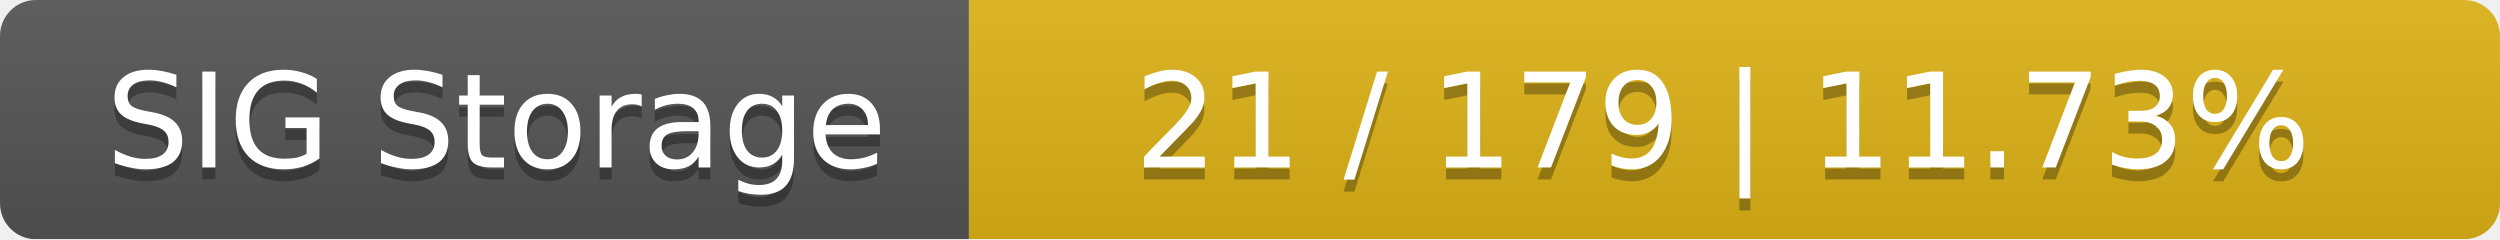
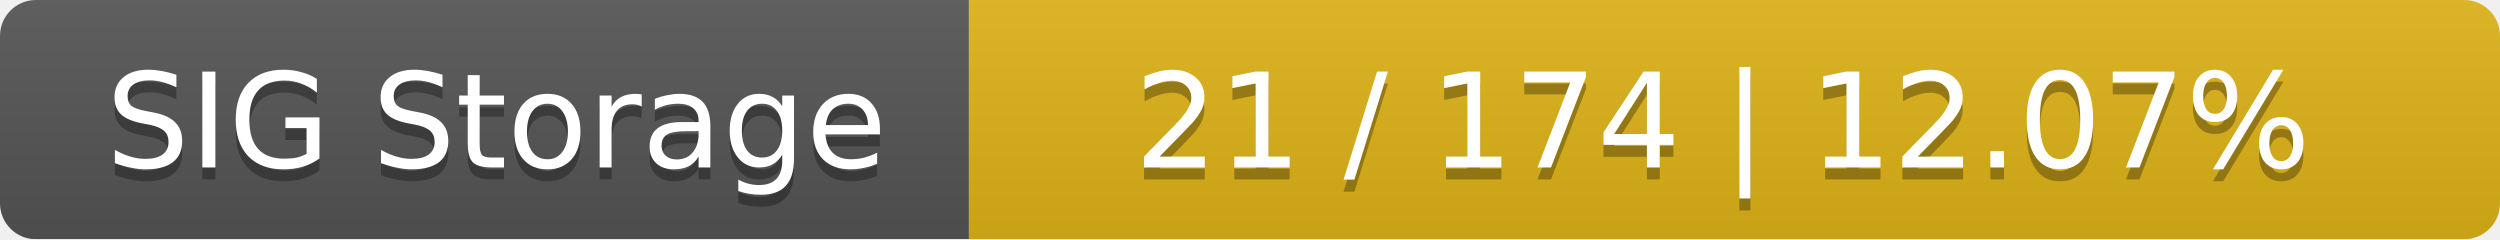
<svg xmlns="http://www.w3.org/2000/svg" width="209" height="20">
  <linearGradient id="smooth" x2="0" y2="100%">
    <stop offset="0" stop-color="#bbb" stop-opacity=".1" />
    <stop offset="1" stop-opacity=".1" />
  </linearGradient>
  <mask id="round">
    <rect width="209" height="20" rx="3" fill="#fff" />
  </mask>
  <g mask="url(#round)">
    <rect width="81" height="20" fill="#555" />
    <rect x="81" width="128" height="20" fill="#dfb317" />
    <rect width="209" height="20" fill="url(#smooth)" />
  </g>
  <g fill="#fff" text-anchor="middle" font-family="DejaVu Sans,Verdana,Geneva,sans-serif" font-size="11">
    <text x="41.5" y="15" fill="#010101" fill-opacity=".3">SIG Storage</text>
    <text x="41.5" y="14">SIG Storage</text>
-     <text x="144" y="15" fill="#010101" fill-opacity=".3">21 / 179    |    11.73%</text>
-     <text x="144" y="14">21 / 179    |    11.73%</text>
+     <text x="144" y="15" fill="#010101" fill-opacity=".3">21 / 174    |    12.07%</text>
+     <text x="144" y="14">21 / 174    |    12.07%</text>
  </g>
</svg>
